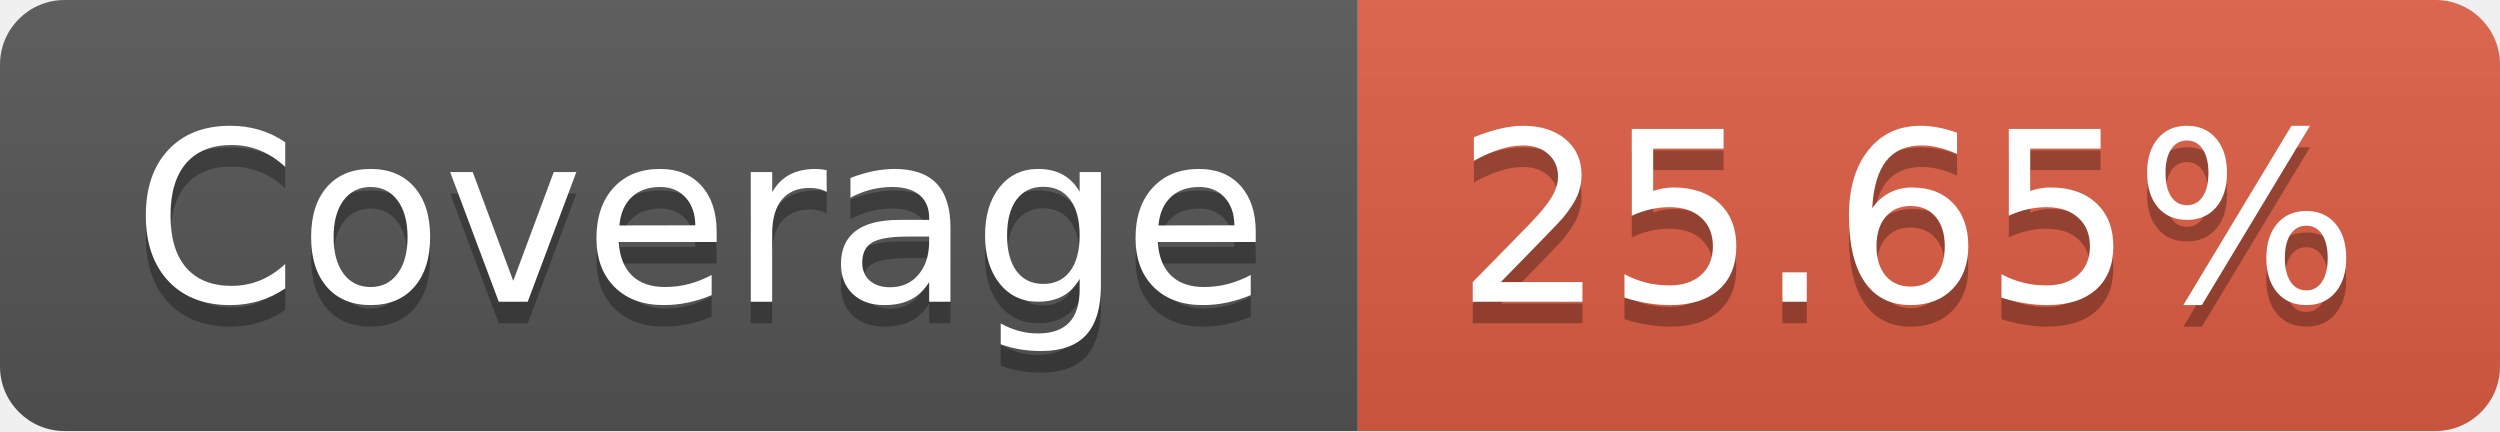
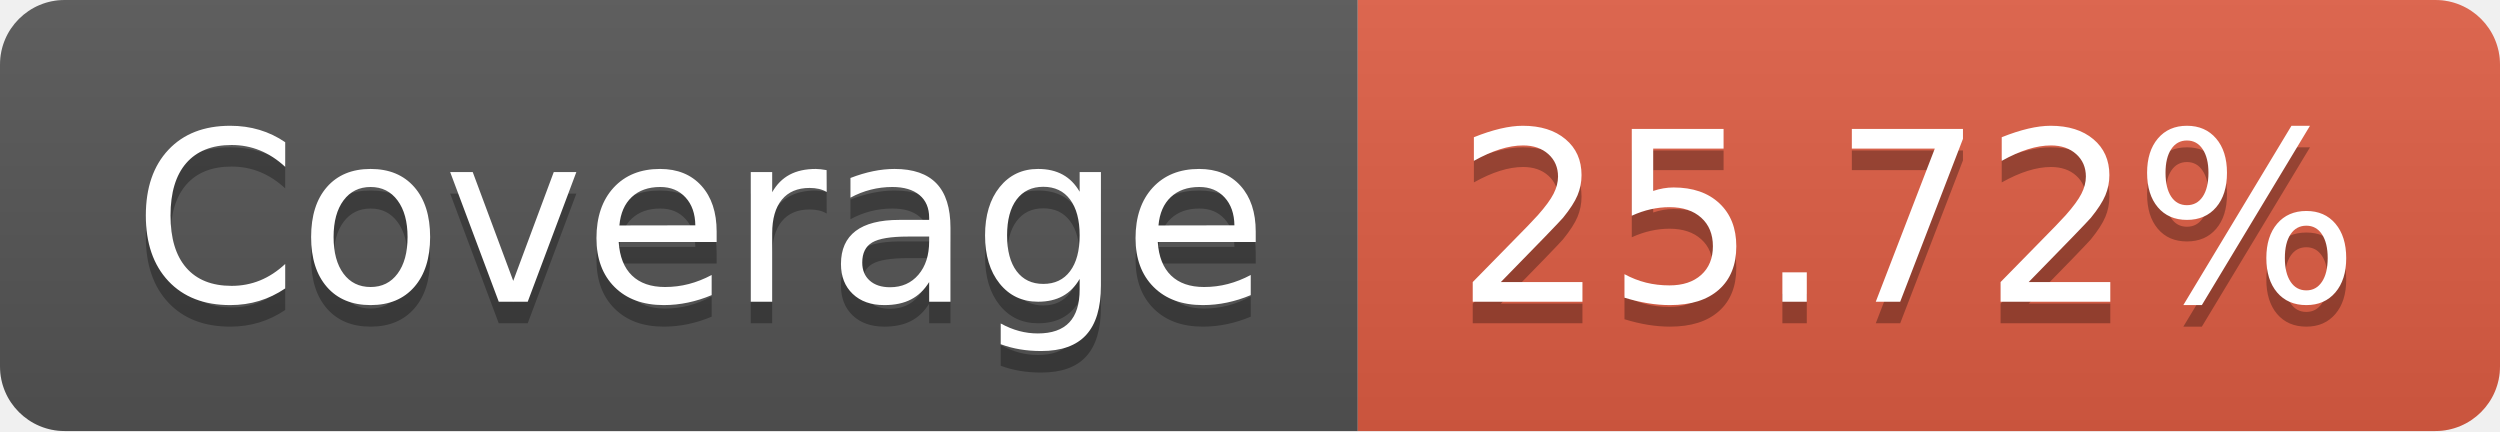
- <svg xmlns="http://www.w3.org/2000/svg" width="116" height="20" role="img" aria-label="Coverage: 25.65%">
+ <svg xmlns="http://www.w3.org/2000/svg" width="116" height="20" role="img" aria-label="Coverage: 25.72%">
  <linearGradient id="s" x2="0" y2="100%">
    <stop offset="0" stop-color="#bbb" stop-opacity=".1" />
    <stop offset="1" stop-opacity=".1" />
  </linearGradient>
  <clipPath id="r">
    <rect width="116" height="20" rx="3" fill="#fff" />
  </clipPath>
  <g clip-path="url(#r)">
    <rect width="63" height="20" fill="#555" />
    <rect x="63" width="53" height="20" fill="#e05d44" />
    <rect width="116" height="20" fill="url(#s)" />
  </g>
  <g fill="#fff" text-anchor="middle" font-family="Verdana,Geneva,DejaVu Sans,sans-serif" text-rendering="geometricPrecision" font-size="110">
    <text aria-hidden="true" x="325" y="150" fill="#010101" fill-opacity=".3" transform="scale(.1)" textLength="530">Coverage</text>
    <text x="325" y="140" transform="scale(.1)" fill="#fff" textLength="530">Coverage</text>
-     <text aria-hidden="true" x="885" y="150" fill="#010101" fill-opacity=".3" transform="scale(.1)" textLength="430">25.65%</text>
-     <text x="885" y="140" transform="scale(.1)" fill="#fff" textLength="430">25.65%</text>
+     <text aria-hidden="true" x="885" y="150" fill="#010101" fill-opacity=".3" transform="scale(.1)" textLength="430">25.72%</text>
+     <text x="885" y="140" transform="scale(.1)" fill="#fff" textLength="430">25.72%</text>
  </g>
</svg>
